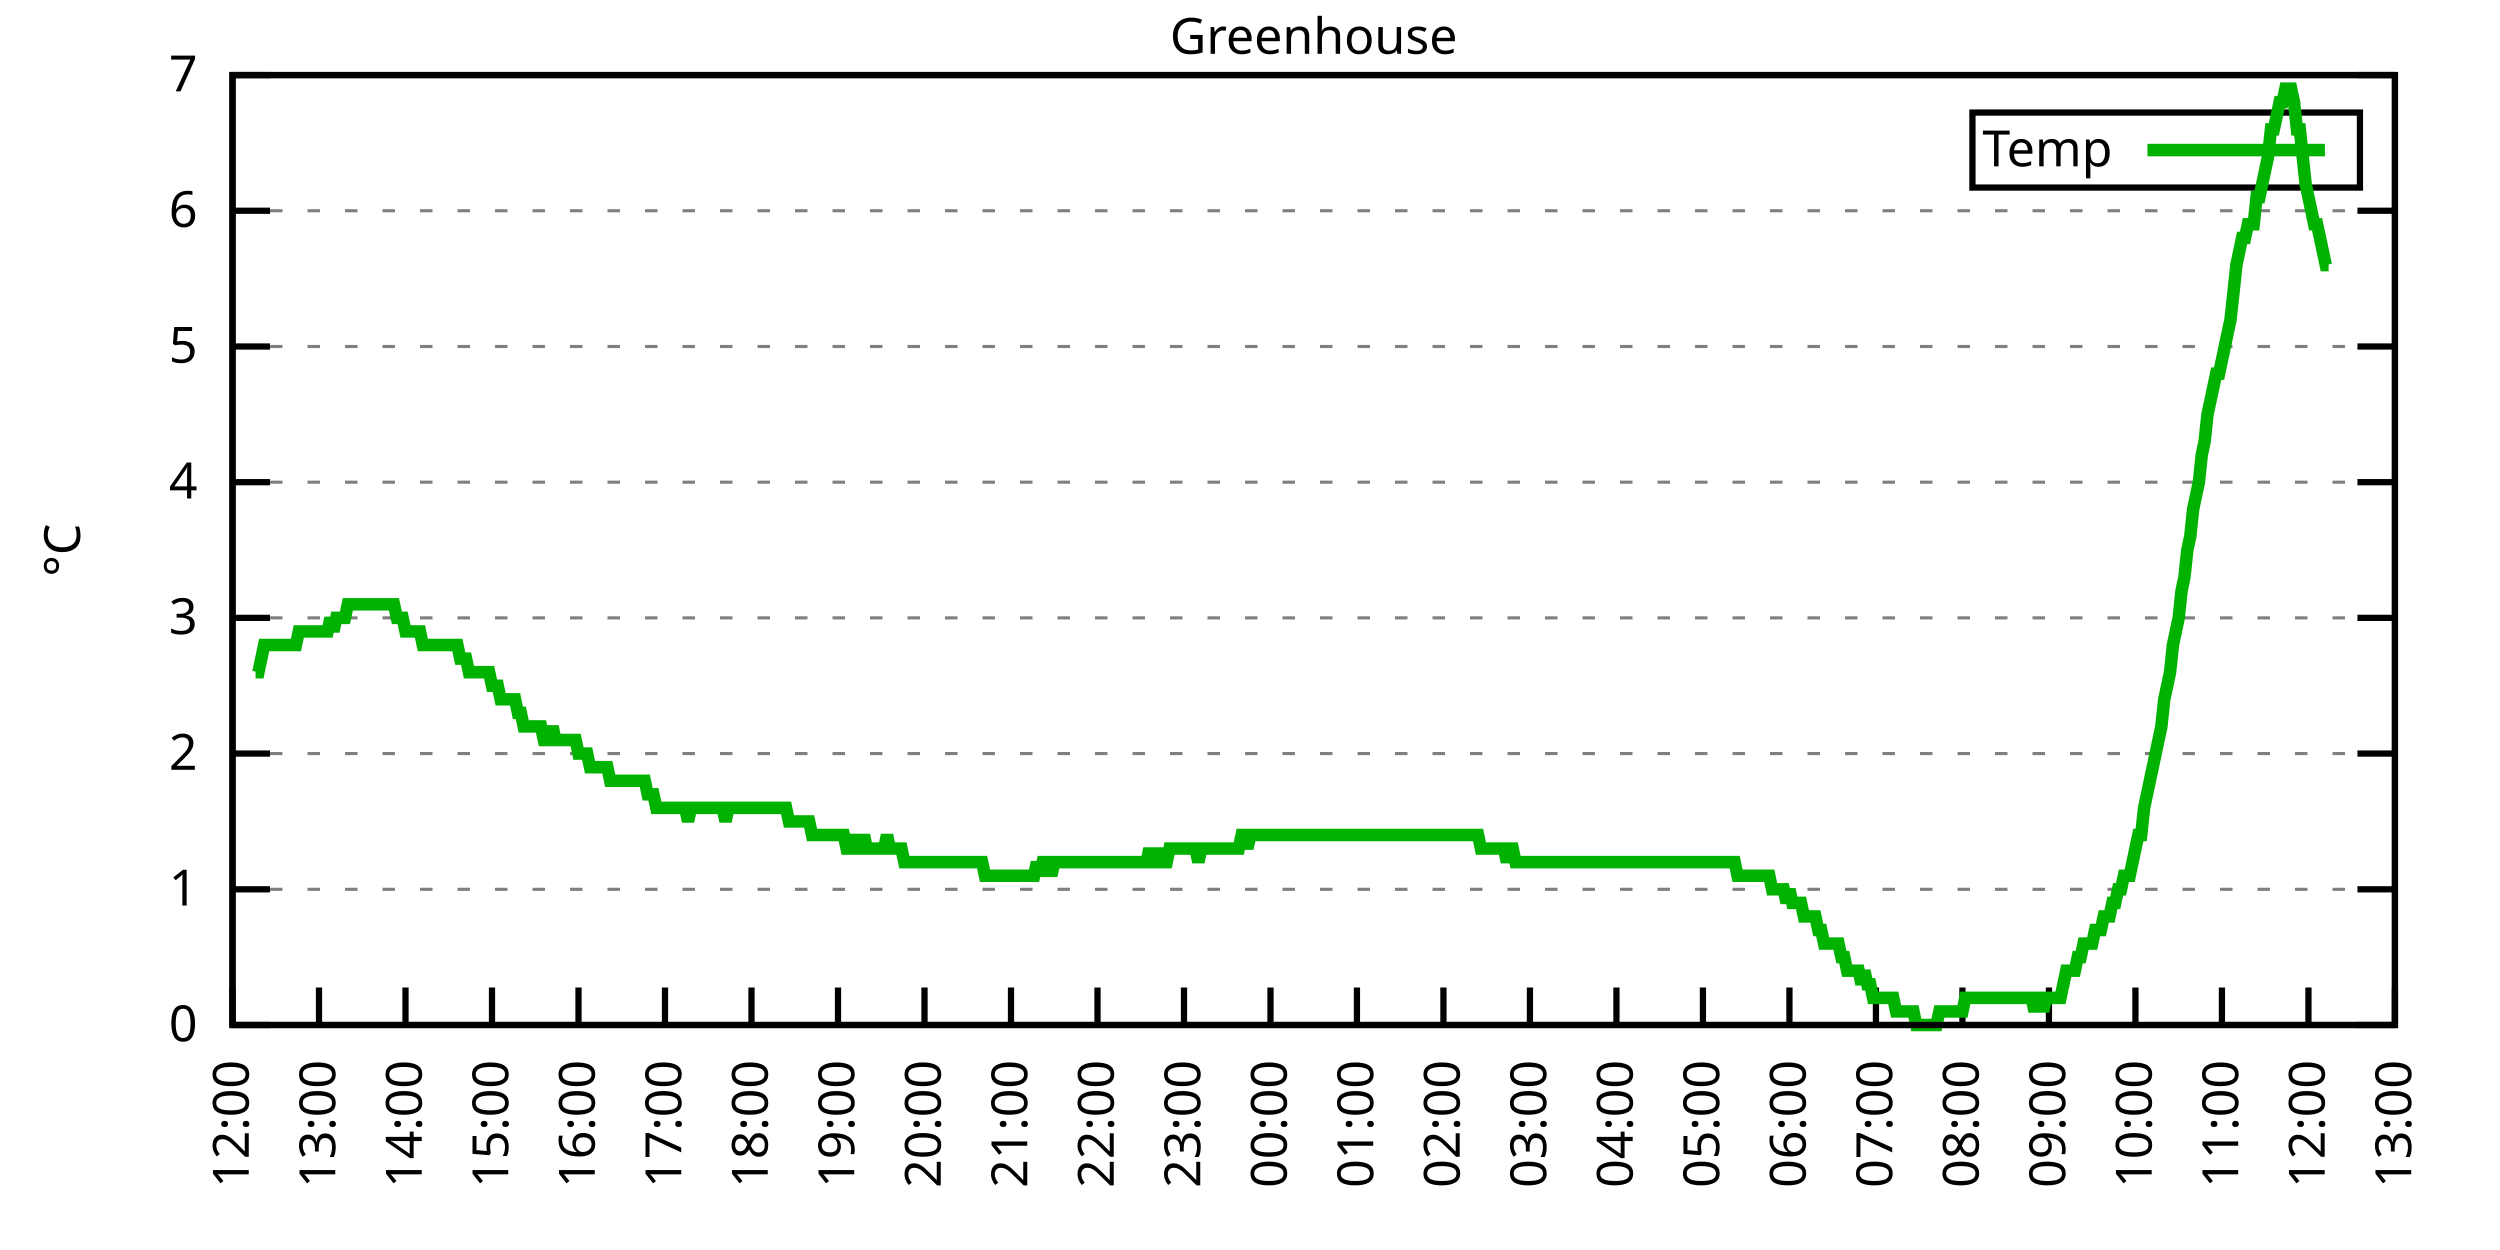
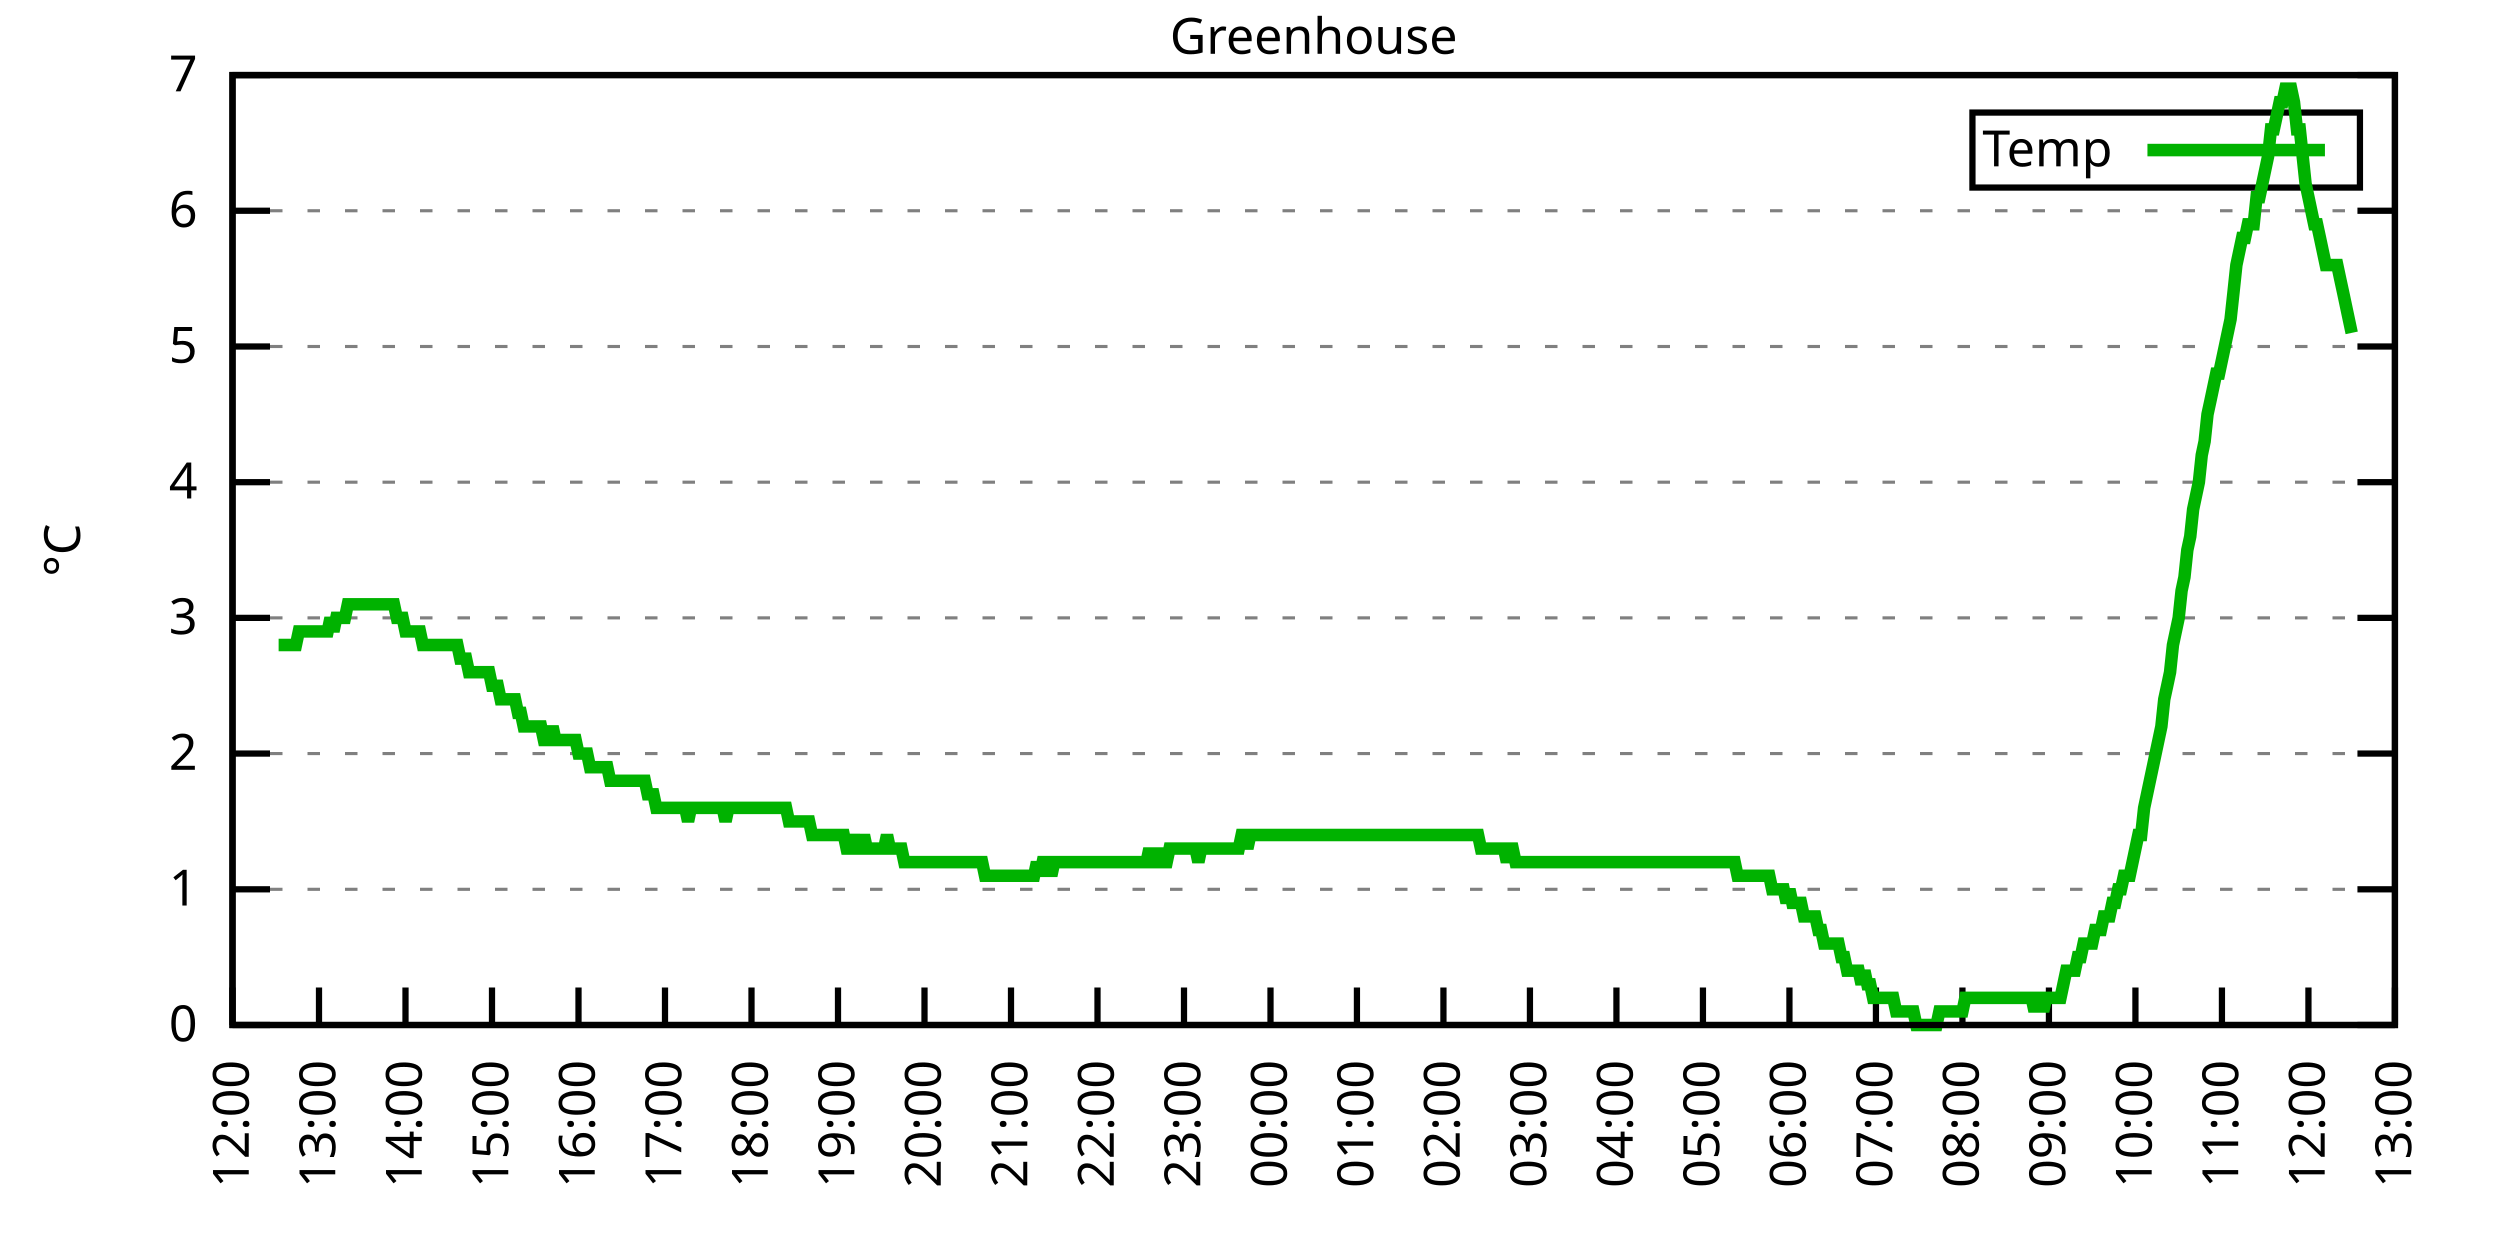
<svg xmlns="http://www.w3.org/2000/svg" xmlns:xlink="http://www.w3.org/1999/xlink" width="400" height="200" viewBox="0 0 400 200">
  <g id="gnuplot_canvas">
    <rect x="0" y="0" width="400" height="200" fill="none" />
    <defs>
      <circle id="gpDot" r="0.5" stroke-width="0.5" stroke="currentColor" />
      <path id="gpPt0" stroke-width="0.333" stroke="currentColor" d="M-1,0 h2 M0,-1 v2" />
      <path id="gpPt1" stroke-width="0.333" stroke="currentColor" d="M-1,-1 L1,1 M1,-1 L-1,1" />
      <path id="gpPt2" stroke-width="0.333" stroke="currentColor" d="M-1,0 L1,0 M0,-1 L0,1 M-1,-1 L1,1 M-1,1 L1,-1" />
      <rect id="gpPt3" stroke-width="0.333" stroke="currentColor" x="-1" y="-1" width="2" height="2" />
      <rect id="gpPt4" stroke-width="0.333" stroke="currentColor" fill="currentColor" x="-1" y="-1" width="2" height="2" />
      <circle id="gpPt5" stroke-width="0.333" stroke="currentColor" cx="0" cy="0" r="1" />
      <use xlink:href="#gpPt5" id="gpPt6" fill="currentColor" stroke="none" />
      <path id="gpPt7" stroke-width="0.333" stroke="currentColor" d="M0,-1.33 L-1.33,0.67 L1.33,0.67 z" />
      <use xlink:href="#gpPt7" id="gpPt8" fill="currentColor" stroke="none" />
      <use xlink:href="#gpPt7" id="gpPt9" stroke="currentColor" transform="rotate(180)" />
      <use xlink:href="#gpPt9" id="gpPt10" fill="currentColor" stroke="none" />
      <use xlink:href="#gpPt3" id="gpPt11" stroke="currentColor" transform="rotate(45)" />
      <use xlink:href="#gpPt11" id="gpPt12" fill="currentColor" stroke="none" />
      <path id="gpPt13" stroke-width="0.333" stroke="currentColor" d="M0,1.330 L1.265,0.411 L0.782,-1.067 L-0.782,-1.076 L-1.265,0.411 z" />
      <use xlink:href="#gpPt13" id="gpPt14" fill="currentColor" stroke="none" />
      <filter id="textbox" filterUnits="objectBoundingBox" x="0" y="0" height="1" width="1">
        <feFlood flood-color="white" flood-opacity="1" result="bgnd" />
        <feComposite in="SourceGraphic" in2="bgnd" operator="atop" />
      </filter>
      <filter id="greybox" filterUnits="objectBoundingBox" x="0" y="0" height="1" width="1">
        <feFlood flood-color="lightgrey" flood-opacity="1" result="grey" />
        <feComposite in="SourceGraphic" in2="grey" operator="atop" />
      </filter>
    </defs>
    <g fill="none" color="white" stroke="currentColor" stroke-width="1.00" stroke-linecap="butt" stroke-linejoin="miter">
</g>
    <g fill="none" color="black" stroke="currentColor" stroke-width="1.00" stroke-linecap="butt" stroke-linejoin="miter">
      <g stroke="none" shape-rendering="crispEdges">
        <polygon fill="rgb(255, 255, 255)" points="37.20,164.00 383.18,164.00 383.18,12.02 37.20,12.02 " />
      </g>
    </g>
    <g fill="none" color="black" stroke="currentColor" stroke-width="1.00" stroke-linecap="butt" stroke-linejoin="miter">
</g>
    <g fill="none" color="black" stroke="black" stroke-width="0.50" stroke-linecap="butt" stroke-linejoin="miter">
</g>
    <g fill="none" color="gray" stroke="currentColor" stroke-width="0.50" stroke-linecap="butt" stroke-linejoin="miter">
      <path stroke="gray" stroke-dasharray="2,4" class="gridline" d="M37.20,164.00 L383.19,164.00  " />
    </g>
    <g fill="none" color="gray" stroke="gray" stroke-width="1.00" stroke-linecap="butt" stroke-linejoin="miter">
</g>
    <g fill="none" color="black" stroke="currentColor" stroke-width="1.00" stroke-linecap="butt" stroke-linejoin="miter">
      <path stroke="black" d="M37.20,164.00 L43.20,164.00 M383.19,164.00 L377.19,164.00  " />
      <g transform="translate(31.60,166.60)" stroke="none" fill="black" font-family="Sans" font-size="8.00" text-anchor="end">
        <text>
          <tspan font-family="Sans"> 0</tspan>
        </text>
      </g>
    </g>
    <g fill="none" color="black" stroke="currentColor" stroke-width="1.00" stroke-linecap="butt" stroke-linejoin="miter">
</g>
    <g fill="none" color="black" stroke="black" stroke-width="0.50" stroke-linecap="butt" stroke-linejoin="miter">
</g>
    <g fill="none" color="gray" stroke="currentColor" stroke-width="0.50" stroke-linecap="butt" stroke-linejoin="miter">
      <path stroke="gray" stroke-dasharray="2,4" class="gridline" d="M37.20,142.29 L383.19,142.29  " />
    </g>
    <g fill="none" color="gray" stroke="gray" stroke-width="1.00" stroke-linecap="butt" stroke-linejoin="miter">
</g>
    <g fill="none" color="black" stroke="currentColor" stroke-width="1.00" stroke-linecap="butt" stroke-linejoin="miter">
      <path stroke="black" d="M37.20,142.29 L43.20,142.29 M383.19,142.29 L377.19,142.29  " />
      <g transform="translate(31.60,144.89)" stroke="none" fill="black" font-family="Sans" font-size="8.00" text-anchor="end">
        <text>
          <tspan font-family="Sans"> 1</tspan>
        </text>
      </g>
    </g>
    <g fill="none" color="black" stroke="currentColor" stroke-width="1.00" stroke-linecap="butt" stroke-linejoin="miter">
</g>
    <g fill="none" color="black" stroke="black" stroke-width="0.50" stroke-linecap="butt" stroke-linejoin="miter">
</g>
    <g fill="none" color="gray" stroke="currentColor" stroke-width="0.50" stroke-linecap="butt" stroke-linejoin="miter">
      <path stroke="gray" stroke-dasharray="2,4" class="gridline" d="M37.20,120.57 L383.19,120.57  " />
    </g>
    <g fill="none" color="gray" stroke="gray" stroke-width="1.00" stroke-linecap="butt" stroke-linejoin="miter">
</g>
    <g fill="none" color="black" stroke="currentColor" stroke-width="1.00" stroke-linecap="butt" stroke-linejoin="miter">
      <path stroke="black" d="M37.20,120.57 L43.20,120.57 M383.19,120.57 L377.19,120.57  " />
      <g transform="translate(31.60,123.17)" stroke="none" fill="black" font-family="Sans" font-size="8.00" text-anchor="end">
        <text>
          <tspan font-family="Sans"> 2</tspan>
        </text>
      </g>
    </g>
    <g fill="none" color="black" stroke="currentColor" stroke-width="1.00" stroke-linecap="butt" stroke-linejoin="miter">
</g>
    <g fill="none" color="black" stroke="black" stroke-width="0.50" stroke-linecap="butt" stroke-linejoin="miter">
</g>
    <g fill="none" color="gray" stroke="currentColor" stroke-width="0.50" stroke-linecap="butt" stroke-linejoin="miter">
      <path stroke="gray" stroke-dasharray="2,4" class="gridline" d="M37.20,98.86 L383.19,98.86  " />
    </g>
    <g fill="none" color="gray" stroke="gray" stroke-width="1.00" stroke-linecap="butt" stroke-linejoin="miter">
</g>
    <g fill="none" color="black" stroke="currentColor" stroke-width="1.00" stroke-linecap="butt" stroke-linejoin="miter">
      <path stroke="black" d="M37.20,98.86 L43.20,98.86 M383.19,98.86 L377.19,98.86  " />
      <g transform="translate(31.60,101.46)" stroke="none" fill="black" font-family="Sans" font-size="8.00" text-anchor="end">
        <text>
          <tspan font-family="Sans"> 3</tspan>
        </text>
      </g>
    </g>
    <g fill="none" color="black" stroke="currentColor" stroke-width="1.00" stroke-linecap="butt" stroke-linejoin="miter">
</g>
    <g fill="none" color="black" stroke="black" stroke-width="0.50" stroke-linecap="butt" stroke-linejoin="miter">
</g>
    <g fill="none" color="gray" stroke="currentColor" stroke-width="0.50" stroke-linecap="butt" stroke-linejoin="miter">
      <path stroke="gray" stroke-dasharray="2,4" class="gridline" d="M37.20,77.15 L383.19,77.15  " />
    </g>
    <g fill="none" color="gray" stroke="gray" stroke-width="1.00" stroke-linecap="butt" stroke-linejoin="miter">
</g>
    <g fill="none" color="black" stroke="currentColor" stroke-width="1.00" stroke-linecap="butt" stroke-linejoin="miter">
      <path stroke="black" d="M37.20,77.15 L43.20,77.15 M383.19,77.15 L377.19,77.15  " />
      <g transform="translate(31.60,79.75)" stroke="none" fill="black" font-family="Sans" font-size="8.00" text-anchor="end">
        <text>
          <tspan font-family="Sans"> 4</tspan>
        </text>
      </g>
    </g>
    <g fill="none" color="black" stroke="currentColor" stroke-width="1.00" stroke-linecap="butt" stroke-linejoin="miter">
</g>
    <g fill="none" color="black" stroke="black" stroke-width="0.50" stroke-linecap="butt" stroke-linejoin="miter">
</g>
    <g fill="none" color="gray" stroke="currentColor" stroke-width="0.50" stroke-linecap="butt" stroke-linejoin="miter">
      <path stroke="gray" stroke-dasharray="2,4" class="gridline" d="M37.20,55.44 L383.19,55.44  " />
    </g>
    <g fill="none" color="gray" stroke="gray" stroke-width="1.00" stroke-linecap="butt" stroke-linejoin="miter">
</g>
    <g fill="none" color="black" stroke="currentColor" stroke-width="1.00" stroke-linecap="butt" stroke-linejoin="miter">
      <path stroke="black" d="M37.20,55.44 L43.20,55.44 M383.19,55.44 L377.19,55.44  " />
      <g transform="translate(31.60,58.04)" stroke="none" fill="black" font-family="Sans" font-size="8.00" text-anchor="end">
        <text>
          <tspan font-family="Sans"> 5</tspan>
        </text>
      </g>
    </g>
    <g fill="none" color="black" stroke="currentColor" stroke-width="1.00" stroke-linecap="butt" stroke-linejoin="miter">
</g>
    <g fill="none" color="black" stroke="black" stroke-width="0.50" stroke-linecap="butt" stroke-linejoin="miter">
</g>
    <g fill="none" color="gray" stroke="currentColor" stroke-width="0.50" stroke-linecap="butt" stroke-linejoin="miter">
      <path stroke="gray" stroke-dasharray="2,4" class="gridline" d="M37.20,33.72 L383.19,33.72  " />
    </g>
    <g fill="none" color="gray" stroke="gray" stroke-width="1.00" stroke-linecap="butt" stroke-linejoin="miter">
</g>
    <g fill="none" color="black" stroke="currentColor" stroke-width="1.00" stroke-linecap="butt" stroke-linejoin="miter">
      <path stroke="black" d="M37.20,33.72 L43.20,33.72 M383.19,33.72 L377.19,33.72  " />
      <g transform="translate(31.60,36.32)" stroke="none" fill="black" font-family="Sans" font-size="8.00" text-anchor="end">
        <text>
          <tspan font-family="Sans"> 6</tspan>
        </text>
      </g>
    </g>
    <g fill="none" color="black" stroke="currentColor" stroke-width="1.00" stroke-linecap="butt" stroke-linejoin="miter">
</g>
    <g fill="none" color="black" stroke="black" stroke-width="0.50" stroke-linecap="butt" stroke-linejoin="miter">
</g>
    <g fill="none" color="gray" stroke="currentColor" stroke-width="0.50" stroke-linecap="butt" stroke-linejoin="miter">
      <path stroke="gray" stroke-dasharray="2,4" class="gridline" d="M37.20,12.01 L383.19,12.01  " />
    </g>
    <g fill="none" color="gray" stroke="gray" stroke-width="1.00" stroke-linecap="butt" stroke-linejoin="miter">
</g>
    <g fill="none" color="black" stroke="currentColor" stroke-width="1.00" stroke-linecap="butt" stroke-linejoin="miter">
      <path stroke="black" d="M37.20,12.01 L43.20,12.01 M383.19,12.01 L377.19,12.01  " />
      <g transform="translate(31.60,14.61)" stroke="none" fill="black" font-family="Sans" font-size="8.00" text-anchor="end">
        <text>
          <tspan font-family="Sans"> 7</tspan>
        </text>
      </g>
    </g>
    <g fill="none" color="black" stroke="currentColor" stroke-width="1.00" stroke-linecap="butt" stroke-linejoin="miter">
      <path stroke="black" d="M37.20,164.00 L37.20,158.00  " />
      <g transform="translate(39.80,169.60) rotate(270.00)" stroke="none" fill="black" font-family="Sans" font-size="8.00" text-anchor="end">
        <text>
          <tspan font-family="Sans">12:00</tspan>
        </text>
      </g>
    </g>
    <g fill="none" color="black" stroke="currentColor" stroke-width="1.00" stroke-linecap="butt" stroke-linejoin="miter">
      <path stroke="black" d="M51.04,164.00 L51.04,158.00  " />
      <g transform="translate(53.64,169.60) rotate(270.00)" stroke="none" fill="black" font-family="Sans" font-size="8.00" text-anchor="end">
        <text>
          <tspan font-family="Sans">13:00</tspan>
        </text>
      </g>
    </g>
    <g fill="none" color="black" stroke="currentColor" stroke-width="1.00" stroke-linecap="butt" stroke-linejoin="miter">
      <path stroke="black" d="M64.88,164.00 L64.88,158.00  " />
      <g transform="translate(67.48,169.60) rotate(270.00)" stroke="none" fill="black" font-family="Sans" font-size="8.00" text-anchor="end">
        <text>
          <tspan font-family="Sans">14:00</tspan>
        </text>
      </g>
    </g>
    <g fill="none" color="black" stroke="currentColor" stroke-width="1.00" stroke-linecap="butt" stroke-linejoin="miter">
      <path stroke="black" d="M78.72,164.00 L78.72,158.00  " />
      <g transform="translate(81.32,169.60) rotate(270.00)" stroke="none" fill="black" font-family="Sans" font-size="8.00" text-anchor="end">
        <text>
          <tspan font-family="Sans">15:00</tspan>
        </text>
      </g>
    </g>
    <g fill="none" color="black" stroke="currentColor" stroke-width="1.00" stroke-linecap="butt" stroke-linejoin="miter">
      <path stroke="black" d="M92.56,164.00 L92.56,158.00  " />
      <g transform="translate(95.16,169.60) rotate(270.00)" stroke="none" fill="black" font-family="Sans" font-size="8.00" text-anchor="end">
        <text>
          <tspan font-family="Sans">16:00</tspan>
        </text>
      </g>
    </g>
    <g fill="none" color="black" stroke="currentColor" stroke-width="1.00" stroke-linecap="butt" stroke-linejoin="miter">
      <path stroke="black" d="M106.40,164.00 L106.40,158.00  " />
      <g transform="translate(109.00,169.60) rotate(270.00)" stroke="none" fill="black" font-family="Sans" font-size="8.00" text-anchor="end">
        <text>
          <tspan font-family="Sans">17:00</tspan>
        </text>
      </g>
    </g>
    <g fill="none" color="black" stroke="currentColor" stroke-width="1.00" stroke-linecap="butt" stroke-linejoin="miter">
      <path stroke="black" d="M120.24,164.00 L120.24,158.00  " />
      <g transform="translate(122.84,169.60) rotate(270.00)" stroke="none" fill="black" font-family="Sans" font-size="8.00" text-anchor="end">
        <text>
          <tspan font-family="Sans">18:00</tspan>
        </text>
      </g>
    </g>
    <g fill="none" color="black" stroke="currentColor" stroke-width="1.00" stroke-linecap="butt" stroke-linejoin="miter">
      <path stroke="black" d="M134.08,164.00 L134.08,158.00  " />
      <g transform="translate(136.68,169.60) rotate(270.00)" stroke="none" fill="black" font-family="Sans" font-size="8.00" text-anchor="end">
        <text>
          <tspan font-family="Sans">19:00</tspan>
        </text>
      </g>
    </g>
    <g fill="none" color="black" stroke="currentColor" stroke-width="1.00" stroke-linecap="butt" stroke-linejoin="miter">
      <path stroke="black" d="M147.92,164.00 L147.92,158.00  " />
      <g transform="translate(150.52,169.60) rotate(270.00)" stroke="none" fill="black" font-family="Sans" font-size="8.00" text-anchor="end">
        <text>
          <tspan font-family="Sans">20:00</tspan>
        </text>
      </g>
    </g>
    <g fill="none" color="black" stroke="currentColor" stroke-width="1.00" stroke-linecap="butt" stroke-linejoin="miter">
      <path stroke="black" d="M161.76,164.00 L161.76,158.00  " />
      <g transform="translate(164.36,169.60) rotate(270.00)" stroke="none" fill="black" font-family="Sans" font-size="8.00" text-anchor="end">
        <text>
          <tspan font-family="Sans">21:00</tspan>
        </text>
      </g>
    </g>
    <g fill="none" color="black" stroke="currentColor" stroke-width="1.00" stroke-linecap="butt" stroke-linejoin="miter">
      <path stroke="black" d="M175.60,164.00 L175.60,158.00  " />
      <g transform="translate(178.20,169.60) rotate(270.00)" stroke="none" fill="black" font-family="Sans" font-size="8.00" text-anchor="end">
        <text>
          <tspan font-family="Sans">22:00</tspan>
        </text>
      </g>
    </g>
    <g fill="none" color="black" stroke="currentColor" stroke-width="1.00" stroke-linecap="butt" stroke-linejoin="miter">
      <path stroke="black" d="M189.44,164.00 L189.44,158.00  " />
      <g transform="translate(192.04,169.60) rotate(270.00)" stroke="none" fill="black" font-family="Sans" font-size="8.00" text-anchor="end">
        <text>
          <tspan font-family="Sans">23:00</tspan>
        </text>
      </g>
    </g>
    <g fill="none" color="black" stroke="currentColor" stroke-width="1.00" stroke-linecap="butt" stroke-linejoin="miter">
      <path stroke="black" d="M203.28,164.00 L203.28,158.00  " />
      <g transform="translate(205.88,169.60) rotate(270.00)" stroke="none" fill="black" font-family="Sans" font-size="8.00" text-anchor="end">
        <text>
          <tspan font-family="Sans">00:00</tspan>
        </text>
      </g>
    </g>
    <g fill="none" color="black" stroke="currentColor" stroke-width="1.00" stroke-linecap="butt" stroke-linejoin="miter">
      <path stroke="black" d="M217.11,164.00 L217.11,158.00  " />
      <g transform="translate(219.71,169.60) rotate(270.00)" stroke="none" fill="black" font-family="Sans" font-size="8.00" text-anchor="end">
        <text>
          <tspan font-family="Sans">01:00</tspan>
        </text>
      </g>
    </g>
    <g fill="none" color="black" stroke="currentColor" stroke-width="1.00" stroke-linecap="butt" stroke-linejoin="miter">
      <path stroke="black" d="M230.95,164.00 L230.95,158.00  " />
      <g transform="translate(233.55,169.60) rotate(270.00)" stroke="none" fill="black" font-family="Sans" font-size="8.00" text-anchor="end">
        <text>
          <tspan font-family="Sans">02:00</tspan>
        </text>
      </g>
    </g>
    <g fill="none" color="black" stroke="currentColor" stroke-width="1.00" stroke-linecap="butt" stroke-linejoin="miter">
      <path stroke="black" d="M244.79,164.00 L244.79,158.00  " />
      <g transform="translate(247.39,169.60) rotate(270.00)" stroke="none" fill="black" font-family="Sans" font-size="8.00" text-anchor="end">
        <text>
          <tspan font-family="Sans">03:00</tspan>
        </text>
      </g>
    </g>
    <g fill="none" color="black" stroke="currentColor" stroke-width="1.00" stroke-linecap="butt" stroke-linejoin="miter">
      <path stroke="black" d="M258.63,164.00 L258.63,158.00  " />
      <g transform="translate(261.23,169.60) rotate(270.00)" stroke="none" fill="black" font-family="Sans" font-size="8.00" text-anchor="end">
        <text>
          <tspan font-family="Sans">04:00</tspan>
        </text>
      </g>
    </g>
    <g fill="none" color="black" stroke="currentColor" stroke-width="1.00" stroke-linecap="butt" stroke-linejoin="miter">
      <path stroke="black" d="M272.47,164.00 L272.47,158.00  " />
      <g transform="translate(275.07,169.60) rotate(270.00)" stroke="none" fill="black" font-family="Sans" font-size="8.00" text-anchor="end">
        <text>
          <tspan font-family="Sans">05:00</tspan>
        </text>
      </g>
    </g>
    <g fill="none" color="black" stroke="currentColor" stroke-width="1.00" stroke-linecap="butt" stroke-linejoin="miter">
      <path stroke="black" d="M286.31,164.00 L286.31,158.00  " />
      <g transform="translate(288.91,169.60) rotate(270.00)" stroke="none" fill="black" font-family="Sans" font-size="8.00" text-anchor="end">
        <text>
          <tspan font-family="Sans">06:00</tspan>
        </text>
      </g>
    </g>
    <g fill="none" color="black" stroke="currentColor" stroke-width="1.00" stroke-linecap="butt" stroke-linejoin="miter">
      <path stroke="black" d="M300.15,164.00 L300.15,158.00  " />
      <g transform="translate(302.75,169.60) rotate(270.00)" stroke="none" fill="black" font-family="Sans" font-size="8.00" text-anchor="end">
        <text>
          <tspan font-family="Sans">07:00</tspan>
        </text>
      </g>
    </g>
    <g fill="none" color="black" stroke="currentColor" stroke-width="1.00" stroke-linecap="butt" stroke-linejoin="miter">
      <path stroke="black" d="M313.99,164.00 L313.99,158.00  " />
      <g transform="translate(316.59,169.60) rotate(270.00)" stroke="none" fill="black" font-family="Sans" font-size="8.00" text-anchor="end">
        <text>
          <tspan font-family="Sans">08:00</tspan>
        </text>
      </g>
    </g>
    <g fill="none" color="black" stroke="currentColor" stroke-width="1.00" stroke-linecap="butt" stroke-linejoin="miter">
      <path stroke="black" d="M327.83,164.00 L327.83,158.00  " />
      <g transform="translate(330.43,169.60) rotate(270.00)" stroke="none" fill="black" font-family="Sans" font-size="8.00" text-anchor="end">
        <text>
          <tspan font-family="Sans">09:00</tspan>
        </text>
      </g>
    </g>
    <g fill="none" color="black" stroke="currentColor" stroke-width="1.00" stroke-linecap="butt" stroke-linejoin="miter">
      <path stroke="black" d="M341.67,164.00 L341.67,158.00  " />
      <g transform="translate(344.27,169.60) rotate(270.00)" stroke="none" fill="black" font-family="Sans" font-size="8.00" text-anchor="end">
        <text>
          <tspan font-family="Sans">10:00</tspan>
        </text>
      </g>
    </g>
    <g fill="none" color="black" stroke="currentColor" stroke-width="1.00" stroke-linecap="butt" stroke-linejoin="miter">
      <path stroke="black" d="M355.51,164.00 L355.51,158.00  " />
      <g transform="translate(358.11,169.60) rotate(270.00)" stroke="none" fill="black" font-family="Sans" font-size="8.00" text-anchor="end">
        <text>
          <tspan font-family="Sans">11:00</tspan>
        </text>
      </g>
    </g>
    <g fill="none" color="black" stroke="currentColor" stroke-width="1.00" stroke-linecap="butt" stroke-linejoin="miter">
      <path stroke="black" d="M369.35,164.00 L369.35,158.00  " />
      <g transform="translate(371.95,169.60) rotate(270.00)" stroke="none" fill="black" font-family="Sans" font-size="8.00" text-anchor="end">
        <text>
          <tspan font-family="Sans">12:00</tspan>
        </text>
      </g>
    </g>
    <g fill="none" color="black" stroke="currentColor" stroke-width="1.00" stroke-linecap="butt" stroke-linejoin="miter">
      <path stroke="black" d="M383.19,164.00 L383.19,158.00  " />
      <g transform="translate(385.79,169.60) rotate(270.00)" stroke="none" fill="black" font-family="Sans" font-size="8.00" text-anchor="end">
        <text>
          <tspan font-family="Sans">13:00</tspan>
        </text>
      </g>
    </g>
    <g fill="none" color="black" stroke="currentColor" stroke-width="1.00" stroke-linecap="butt" stroke-linejoin="miter">
</g>
    <g fill="none" color="black" stroke="currentColor" stroke-width="1.00" stroke-linecap="butt" stroke-linejoin="miter">
      <path stroke="black" d="M37.20,12.01 L37.20,164.00 L383.19,164.00 L383.19,12.01 L37.20,12.01 Z  " />
    </g>
    <g fill="none" color="black" stroke="currentColor" stroke-width="1.00" stroke-linecap="butt" stroke-linejoin="miter">
</g>
    <g fill="none" color="black" stroke="currentColor" stroke-width="1.00" stroke-linecap="butt" stroke-linejoin="miter">
      <path stroke="black" d="M315.59,30.01 L315.59,18.01 L377.59,18.01 L377.59,30.01 L315.59,30.01 Z  " />
    </g>
    <g id="Greenhouse_plot_1">
      <g fill="none" color="white" stroke="black" stroke-width="2.00" stroke-linecap="butt" stroke-linejoin="miter">
</g>
      <g fill="none" color="black" stroke="currentColor" stroke-width="2.00" stroke-linecap="butt" stroke-linejoin="miter">
        <g transform="translate(337.99,26.61)" stroke="none" fill="black" font-family="Sans" font-size="8.00" text-anchor="end">
          <text>
            <tspan font-family="Sans">Temp</tspan>
          </text>
        </g>
      </g>
      <g fill="none" color="black" stroke="currentColor" stroke-width="2.00" stroke-linecap="butt" stroke-linejoin="miter">
-         <path stroke="rgb(  0, 178,   0)" d="M343.59,24.01 L371.99,24.01 M40.89,107.55 L41.35,107.55 L41.81,105.38 L42.27,103.20 L42.74,103.20 L43.20,103.20   L43.66,103.20 L44.12,103.20 L44.58,103.20 L45.04,103.20 L45.50,103.20 L45.97,103.20 L46.43,103.20 L46.89,103.20   L47.35,103.20 L47.81,101.03 L48.27,101.03 L48.73,101.03 L49.19,101.03 L49.66,101.03 L50.12,101.03 L50.58,101.03   L51.04,101.03 L51.50,101.03 L51.96,101.03 L52.42,101.03 L52.88,98.86 L53.35,101.03 L53.81,98.86 L54.27,98.86   L54.73,98.86 L55.19,98.86 L55.65,96.69 L56.11,96.69 L56.58,96.69 L57.04,96.69 L57.50,96.69 L57.96,96.69   L58.42,96.69 L58.88,96.69 L59.34,96.69 L59.80,96.69 L60.27,96.69 L60.73,96.69 L61.19,96.69 L61.65,96.69   L62.11,96.69 L62.57,96.69 L63.03,96.69 L63.50,98.86 L63.96,98.86 L64.42,98.86 L64.88,101.03 L65.34,101.03   L65.80,101.03 L66.26,101.03 L66.72,101.03 L67.19,101.03 L67.65,103.20 L68.11,103.20 L68.57,103.20 L69.03,103.20   L69.49,103.20 L69.95,103.20 L70.42,103.20 L70.88,103.20 L71.34,103.20 L71.80,103.20 L72.26,103.20 L72.72,103.20   L73.18,103.20 L73.64,105.38 L74.11,105.38 L74.57,105.38 L75.03,107.55 L75.49,107.55 L75.95,107.55 L76.41,107.55   L76.87,107.55 L77.33,107.55 L77.80,107.55 L78.26,107.55 L78.72,109.72 L79.18,109.72 L79.64,109.72 L80.10,111.89   L80.56,111.89 L81.03,111.89 L81.49,111.89 L81.95,111.89 L82.41,111.89 L82.87,114.06 L83.33,114.06 L83.79,116.23   L84.25,116.23 L84.72,116.23 L85.18,116.23 L85.64,116.23 L86.10,116.23 L86.56,116.23 L87.02,118.40 L87.48,118.40   L87.95,118.40 L88.41,116.23 L88.87,118.40 L89.33,118.40 L89.79,118.40 L90.25,118.40 L90.71,118.40 L91.17,118.40   L91.64,118.40 L92.10,118.40 L92.56,120.57 L93.02,120.57 L93.48,120.57 L93.94,120.57 L94.40,122.75 L94.87,122.75   L95.33,122.75 L95.79,122.75 L96.25,122.75 L96.71,122.75 L97.17,122.75 L97.63,124.92 L98.09,124.92 L98.56,124.92   L99.02,124.92 L99.48,124.92 L99.94,124.92 L100.40,124.92 L100.86,124.92 L101.32,124.92 L101.78,124.92 L102.25,124.92   L102.71,124.92 L103.17,124.92 L103.63,127.09 L104.09,127.09 L104.55,127.09 L105.01,129.26 L105.48,129.26 L105.94,129.26   L106.40,129.26 L106.86,129.26 L107.32,129.26 L107.78,129.26 L108.24,129.26 L108.70,129.26 L109.17,129.26 L109.63,129.26   L110.09,131.43 L110.55,129.26 L111.01,129.26 L111.47,129.26 L111.93,129.26 L112.40,129.26 L112.86,129.26 L113.32,129.26   L113.78,129.26 L114.24,129.26 L114.70,129.26 L115.16,129.26 L115.62,129.26 L116.09,131.43 L116.55,129.26 L117.01,129.26   L117.47,129.26 L117.93,129.26 L118.39,129.26 L118.85,129.26 L119.31,129.26 L119.78,129.26 L120.24,129.26 L120.70,129.26   L121.16,129.26 L121.62,129.26 L122.08,129.26 L122.54,129.26 L123.01,129.26 L123.47,129.26 L123.93,129.26 L124.39,129.26   L124.85,129.26 L125.31,129.26 L125.77,129.26 L126.23,131.43 L126.70,131.43 L127.16,131.43 L127.62,131.43 L128.08,131.43   L128.54,131.43 L129.00,131.43 L129.46,131.43 L129.93,133.60 L130.39,133.60 L130.85,133.60 L131.31,133.60 L131.77,133.60   L132.23,133.60 L132.69,133.60 L133.15,133.60 L133.62,133.60 L134.08,133.60 L134.54,133.60 L135.00,133.60 L135.46,135.77   L135.92,135.77 L136.38,135.77 L136.85,133.60 L137.31,135.77 L137.77,135.77 L138.23,133.60 L138.69,135.77 L139.15,135.77   L139.61,135.77 L140.07,135.77 L140.54,135.77 L141.00,135.77 L141.46,135.77 L141.92,133.60 L142.38,135.77 L142.84,135.77   L143.30,135.77 L143.76,135.77 L144.23,135.77 L144.69,137.94 L145.15,137.94 L145.61,137.94 L146.07,137.94 L146.53,137.94   L146.99,137.94 L147.46,137.94 L147.92,137.94 L148.38,137.94 L148.84,137.94 L149.30,137.94 L149.76,137.94 L150.22,137.94   L150.68,137.94 L151.15,137.94 L151.61,137.94 L152.07,137.94 L152.53,137.94 L152.99,137.94 L153.45,137.94 L153.91,137.94   L154.38,137.94 L154.84,137.94 L155.30,137.94 L155.76,137.94 L156.22,137.94 L156.68,137.94 L157.14,137.94 L157.60,140.12   L158.07,140.12 L158.53,140.12 L158.99,140.12 L159.45,140.12 L159.91,140.12 L160.37,140.12 L160.83,140.12 L161.30,140.12   L161.76,140.12 L162.22,140.12 L162.68,140.12 L163.14,140.12 L163.60,140.12 L164.06,140.12 L164.52,140.12 L164.99,140.12   L165.45,140.12 L165.91,137.94 L166.37,140.12 L166.83,137.94 L167.29,137.94 L167.75,137.94 L168.21,140.12 L168.68,137.94   L169.14,137.94 L169.60,137.94 L170.06,137.94 L170.52,137.94 L170.98,137.94 L171.44,137.94 L171.91,137.94 L172.37,137.94   L172.83,137.94 L173.29,137.94 L173.75,137.94 L174.21,137.94 L174.67,137.94 L175.13,137.94 L175.60,137.94 L176.06,137.94   L176.52,137.94 L176.98,137.94 L177.44,137.94 L177.90,137.94 L178.36,137.94 L178.83,137.94 L179.29,137.94 L179.75,137.94   L180.21,137.94 L180.67,137.94 L181.13,137.94 L181.59,137.94 L182.05,137.94 L182.52,137.94 L182.98,137.94 L183.44,137.94   L183.90,135.77 L184.36,137.94 L184.82,137.94 L185.28,137.94 L185.75,135.77 L186.21,137.94 L186.67,137.94 L187.13,135.77   L187.59,135.77 L188.05,135.77 L188.51,135.77 L188.97,135.77 L189.44,135.77 L189.90,135.77 L190.36,135.77 L190.82,135.77   L191.28,135.77 L191.74,137.94 L192.20,135.77 L192.66,135.77 L193.13,135.77 L193.59,135.77 L194.05,135.77 L194.51,135.77   L194.97,135.77 L195.43,135.77 L195.89,135.77 L196.36,135.77 L196.82,135.77 L197.28,135.77 L197.74,135.77 L198.20,135.77   L198.66,133.60 L199.12,133.60 L199.58,135.77 L200.05,133.60 L200.51,133.60 L200.97,133.60 L201.43,133.60 L201.89,133.60   L202.35,133.60 L202.81,133.60 L203.28,133.60 L203.74,133.60 L204.20,133.60 L204.66,133.60 L205.12,133.60 L205.58,133.60   L206.04,133.60 L206.50,133.60 L206.97,133.60 L207.43,133.60 L207.89,133.60 L208.35,133.60 L208.81,133.60 L209.27,133.60   L209.73,133.60 L210.20,133.60 L210.66,133.60 L211.12,133.60 L211.58,133.60 L212.04,133.60 L212.50,133.60 L212.96,133.60   L213.42,133.60 L213.89,133.60 L214.35,133.60 L214.81,133.60 L215.27,133.60 L215.73,133.60 L216.19,133.60 L216.65,133.60   L217.11,133.60 L217.58,133.60 L218.04,133.60 L218.50,133.60 L218.96,133.60 L219.42,133.60 L219.88,133.60 L220.34,133.60   L220.81,133.60 L221.27,133.60 L221.73,133.60 L222.19,133.60 L222.65,133.60 L223.11,133.60 L223.57,133.60 L224.03,133.60   L224.50,133.60 L224.96,133.60 L225.42,133.60 L225.88,133.60 L226.34,133.60 L226.80,133.60 L227.26,133.60 L227.73,133.60   L228.19,133.60 L228.65,133.60 L229.11,133.60 L229.57,133.60 L230.03,133.60 L230.49,133.60 L230.95,133.60 L231.42,133.60   L231.88,133.60 L232.34,133.60 L232.80,133.60 L233.26,133.60 L233.72,133.60 L234.18,133.60 L234.64,133.60 L235.11,133.60   L235.57,133.60 L236.03,133.60 L236.49,133.60 L236.95,135.77 L237.41,135.77 L237.87,135.77 L238.34,135.77 L238.80,135.77   L239.26,135.77 L239.72,135.77 L240.18,135.77 L240.64,135.77 L241.10,137.94 L241.56,135.77 L242.03,135.77 L242.49,137.94   L242.95,137.94 L243.41,137.94 L243.87,137.94 L244.33,137.94 L244.79,137.94 L245.26,137.94 L245.72,137.94 L246.18,137.94   L246.64,137.94 L247.10,137.94 L247.56,137.94 L248.02,137.94 L248.48,137.94 L248.95,137.94 L249.41,137.94 L249.87,137.94   L250.33,137.94 L250.79,137.94 L251.25,137.94 L251.71,137.94 L252.18,137.94 L252.64,137.94 L253.10,137.94 L253.56,137.94   L254.02,137.94 L254.48,137.94 L254.94,137.94 L255.40,137.94 L255.87,137.94 L256.33,137.94 L256.79,137.94 L257.25,137.94   L257.71,137.94 L258.17,137.94 L258.63,137.94 L259.09,137.94 L259.56,137.94 L260.02,137.94 L260.48,137.94 L260.94,137.94   L261.40,137.94 L261.86,137.94 L262.32,137.94 L262.79,137.94 L263.25,137.94 L263.71,137.94 L264.17,137.94 L264.63,137.94   L265.09,137.94 L265.55,137.94 L266.01,137.94 L266.48,137.94 L266.94,137.94 L267.40,137.94 L267.86,137.94 L268.32,137.94   L268.78,137.94 L269.24,137.94 L269.71,137.94 L270.17,137.94 L270.63,137.94 L271.09,137.94 L271.55,137.94 L272.01,137.94   L272.47,137.94 L272.93,137.94 L273.40,137.94 L273.86,137.94 L274.32,137.94 L274.78,137.94 L275.24,137.94 L275.70,137.94   L276.16,137.94 L276.63,137.94 L277.09,137.94 L277.55,137.94 L278.01,140.12 L278.47,140.12 L278.93,140.12 L279.39,140.12   L279.85,140.12 L280.32,140.12 L280.78,140.12 L281.24,140.12 L281.70,140.12 L282.16,140.12 L282.62,140.12 L283.08,140.12   L283.54,142.29 L284.01,142.29 L284.47,142.29 L284.93,142.29 L285.39,142.29 L285.85,144.46 L286.31,142.29 L286.77,144.46   L287.24,144.46 L287.70,144.46 L288.16,144.46 L288.62,146.63 L289.08,146.63 L289.54,146.63 L290.00,146.63 L290.46,146.63   L290.93,148.80 L291.39,148.80 L291.85,150.97 L292.31,150.97 L292.77,150.97 L293.23,150.97 L293.69,150.97 L294.16,150.97   L294.62,153.14 L295.08,153.14 L295.54,155.31 L296.00,155.31 L296.46,155.31 L296.92,155.31 L297.38,155.31 L297.85,157.49   L298.31,155.31 L298.77,157.49 L299.23,157.49 L299.69,159.66 L300.15,159.66 L300.61,159.66 L301.08,159.66 L301.54,159.66   L302.00,159.66 L302.46,159.66 L302.92,159.66 L303.38,161.83 L303.84,161.83 L304.30,161.83 L304.77,161.83 L305.23,161.83   L305.69,161.83 L306.15,161.83 L306.61,164.00 L307.07,164.00 L307.53,164.00 L307.99,164.00 L308.46,164.00 L308.92,164.00   L309.38,164.00 L309.84,164.00 L310.30,161.83 L310.76,161.83 L311.22,161.83 L311.69,161.83 L312.15,161.83 L312.61,161.83   L313.07,161.83 L313.53,161.83 L313.99,161.83 L314.45,159.66 L314.91,159.66 L315.38,159.66 L315.84,159.66 L316.30,159.66   L316.76,159.66 L317.22,159.66 L317.68,159.66 L318.14,159.66 L318.61,159.66 L319.07,159.66 L319.53,159.66 L319.99,159.66   L320.45,159.66 L320.91,159.66 L321.37,159.66 L321.83,159.66 L322.30,159.66 L322.76,159.66 L323.22,159.66 L323.68,159.66   L324.14,159.66 L324.60,159.66 L325.06,159.66 L325.53,161.83 L325.99,159.66 L326.45,159.66 L326.91,161.83 L327.37,159.66   L327.83,159.66 L328.29,159.66 L328.75,159.66 L329.22,159.66 L329.68,159.66 L330.14,157.49 L330.60,155.31 L331.06,155.31   L331.52,155.31 L331.98,155.31 L332.44,153.14 L332.91,153.14 L333.37,150.97 L333.83,150.97 L334.29,150.97 L334.75,150.97   L335.21,148.80 L335.67,148.80 L336.14,148.80 L336.60,146.63 L337.06,146.63 L337.52,146.63 L337.98,144.46 L338.44,144.46   L338.90,142.29 L339.36,142.29 L339.83,140.12 L340.29,140.12 L340.75,140.12 L341.21,137.94 L341.67,135.77 L342.13,133.60   L342.59,133.60 L343.06,129.26 L343.52,127.09 L343.98,124.92 L344.44,122.75 L344.90,120.57 L345.36,118.40 L345.82,116.23   L346.28,111.89 L346.75,109.72 L347.21,107.55 L347.67,103.20 L348.13,101.03 L348.59,98.86 L349.05,94.52 L349.51,92.35   L349.97,88.00 L350.44,85.83 L350.90,81.49 L351.36,79.32 L351.82,77.15 L352.28,72.81 L352.74,70.63 L353.20,66.29   L353.67,64.12 L354.13,61.95 L354.59,59.78 L355.05,59.78 L355.51,57.61 L355.97,55.44 L356.43,53.26 L356.89,51.09   L357.36,46.75 L357.82,42.41 L358.28,40.24 L358.74,38.07 L359.20,38.07 L359.66,35.89 L360.12,35.89 L360.59,35.89   L361.05,31.55 L361.51,31.55 L361.97,29.38 L362.43,27.21 L362.89,25.04 L363.35,20.70 L363.81,20.70 L364.28,18.52   L364.74,16.35 L365.20,16.35 L365.66,14.18 L366.12,14.18 L366.58,14.18 L367.04,16.35 L367.51,20.70 L367.97,20.70   L368.43,25.04 L368.89,29.38 L369.35,31.55 L369.81,33.72 L370.27,35.89 L370.73,35.89 L371.20,38.07 L371.66,40.24   L372.12,42.41 L372.58,42.41  " />
+         <path stroke="rgb(  0, 178,   0)" d="M343.59,24.01 L371.99,24.01 M44.58,103.20 L45.04,103.20 L45.50,103.20 L45.97,103.20 L46.43,103.20 L46.89,103.20   L47.35,103.20 L47.81,101.03 L48.27,101.03 L48.73,101.03 L49.19,101.03 L49.66,101.03 L50.12,101.03 L50.58,101.03   L51.04,101.03 L51.50,101.03 L51.96,101.03 L52.42,101.03 L52.88,98.86 L53.35,101.03 L53.81,98.86 L54.27,98.86   L54.73,98.86 L55.19,98.86 L55.65,96.69 L56.11,96.69 L56.58,96.69 L57.04,96.69 L57.50,96.69 L57.96,96.69   L58.42,96.69 L58.88,96.69 L59.34,96.69 L59.80,96.69 L60.27,96.69 L60.73,96.69 L61.19,96.69 L61.65,96.69   L62.11,96.69 L62.57,96.69 L63.03,96.69 L63.50,98.86 L63.96,98.86 L64.42,98.86 L64.88,101.03 L65.34,101.03   L65.80,101.03 L66.26,101.03 L66.72,101.03 L67.19,101.03 L67.65,103.20 L68.11,103.20 L68.57,103.20 L69.03,103.20   L69.49,103.20 L69.95,103.20 L70.42,103.20 L70.88,103.20 L71.34,103.20 L71.80,103.20 L72.26,103.20 L72.72,103.20   L73.18,103.20 L73.64,105.38 L74.11,105.38 L74.57,105.38 L75.03,107.55 L75.49,107.55 L75.95,107.55 L76.41,107.55   L76.87,107.55 L77.33,107.55 L77.80,107.55 L78.26,107.55 L78.72,109.72 L79.18,109.72 L79.64,109.72 L80.10,111.89   L80.56,111.89 L81.03,111.89 L81.49,111.89 L81.95,111.89 L82.41,111.89 L82.87,114.06 L83.33,114.06 L83.79,116.23   L84.25,116.23 L84.72,116.23 L85.18,116.23 L85.64,116.23 L86.10,116.23 L86.56,116.23 L87.02,118.40 L87.48,118.40   L87.95,118.40 L88.41,116.23 L88.87,118.40 L89.33,118.40 L89.79,118.40 L90.25,118.40 L90.71,118.40 L91.17,118.40   L91.64,118.40 L92.10,118.40 L92.56,120.57 L93.02,120.57 L93.48,120.57 L93.94,120.57 L94.40,122.75 L94.87,122.75   L95.33,122.75 L95.79,122.75 L96.25,122.75 L96.71,122.75 L97.17,122.75 L97.63,124.92 L98.09,124.92 L98.56,124.92   L99.02,124.92 L99.48,124.92 L99.94,124.92 L100.40,124.92 L100.86,124.92 L101.32,124.92 L101.78,124.92 L102.25,124.92   L102.71,124.92 L103.17,124.92 L103.63,127.09 L104.09,127.09 L104.55,127.09 L105.01,129.26 L105.48,129.26 L105.94,129.26   L106.40,129.26 L106.86,129.26 L107.32,129.26 L107.78,129.26 L108.24,129.26 L108.70,129.26 L109.17,129.26 L109.63,129.26   L110.09,131.43 L110.55,129.26 L111.01,129.26 L111.47,129.26 L111.93,129.26 L112.40,129.26 L112.86,129.26 L113.32,129.26   L113.78,129.26 L114.24,129.26 L114.70,129.26 L115.16,129.26 L115.62,129.26 L116.09,131.43 L116.55,129.26 L117.01,129.26   L117.47,129.26 L117.93,129.26 L118.39,129.26 L118.85,129.26 L119.31,129.26 L119.78,129.26 L120.24,129.26 L120.70,129.26   L121.16,129.26 L121.62,129.26 L122.08,129.26 L122.54,129.26 L123.01,129.26 L123.47,129.26 L123.93,129.26 L124.39,129.26   L124.85,129.26 L125.31,129.26 L125.77,129.26 L126.23,131.43 L126.70,131.43 L127.16,131.43 L127.62,131.43 L128.08,131.43   L128.54,131.43 L129.00,131.43 L129.46,131.43 L129.93,133.60 L130.39,133.60 L130.85,133.60 L131.31,133.60 L131.77,133.60   L132.23,133.60 L132.69,133.60 L133.15,133.60 L133.62,133.60 L134.08,133.60 L134.54,133.60 L135.00,133.60 L135.46,135.77   L135.92,135.77 L136.38,135.77 L136.85,133.60 L137.31,135.77 L137.77,135.77 L138.23,133.60 L138.69,135.77 L139.15,135.77   L139.61,135.77 L140.07,135.77 L140.54,135.77 L141.00,135.77 L141.46,135.77 L141.92,133.60 L142.38,135.77 L142.84,135.77   L143.30,135.77 L143.76,135.77 L144.23,135.77 L144.69,137.94 L145.15,137.94 L145.61,137.94 L146.07,137.94 L146.53,137.94   L146.99,137.94 L147.46,137.94 L147.92,137.94 L148.38,137.94 L148.84,137.94 L149.30,137.94 L149.76,137.94 L150.22,137.94   L150.68,137.94 L151.15,137.94 L151.61,137.94 L152.07,137.94 L152.53,137.94 L152.99,137.94 L153.45,137.94 L153.91,137.94   L154.38,137.94 L154.84,137.94 L155.30,137.94 L155.76,137.94 L156.22,137.94 L156.68,137.94 L157.14,137.94 L157.60,140.12   L158.07,140.12 L158.53,140.12 L158.99,140.12 L159.45,140.12 L159.91,140.12 L160.37,140.12 L160.83,140.12 L161.30,140.12   L161.76,140.12 L162.22,140.12 L162.68,140.12 L163.14,140.12 L163.60,140.12 L164.06,140.12 L164.52,140.12 L164.99,140.12   L165.45,140.12 L165.91,137.94 L166.37,140.12 L166.83,137.94 L167.29,137.94 L167.75,137.94 L168.21,140.12 L168.68,137.94   L169.14,137.94 L169.60,137.94 L170.06,137.94 L170.52,137.94 L170.98,137.94 L171.44,137.94 L171.91,137.94 L172.37,137.94   L172.83,137.94 L173.29,137.94 L173.75,137.94 L174.21,137.94 L174.67,137.94 L175.13,137.94 L175.60,137.94 L176.06,137.94   L176.52,137.94 L176.98,137.94 L177.44,137.94 L177.90,137.94 L178.36,137.94 L178.83,137.94 L179.29,137.94 L179.75,137.94   L180.21,137.94 L180.67,137.94 L181.13,137.94 L181.59,137.94 L182.05,137.94 L182.52,137.94 L182.98,137.94 L183.44,137.94   L183.90,135.77 L184.36,137.94 L184.82,137.94 L185.28,137.94 L185.75,135.77 L186.21,137.94 L186.67,137.94 L187.13,135.77   L187.59,135.77 L188.05,135.77 L188.51,135.77 L188.97,135.77 L189.44,135.77 L189.90,135.77 L190.36,135.77 L190.82,135.77   L191.28,135.77 L191.74,137.94 L192.20,135.77 L192.66,135.77 L193.13,135.77 L193.59,135.77 L194.05,135.77 L194.51,135.77   L194.97,135.77 L195.43,135.77 L195.89,135.77 L196.36,135.77 L196.82,135.77 L197.28,135.77 L197.74,135.77 L198.20,135.77   L198.66,133.60 L199.12,133.60 L199.58,135.77 L200.05,133.60 L200.51,133.60 L200.97,133.60 L201.43,133.60 L201.89,133.60   L202.35,133.60 L202.81,133.60 L203.28,133.60 L203.74,133.60 L204.20,133.60 L204.66,133.60 L205.12,133.60 L205.58,133.60   L206.04,133.60 L206.50,133.60 L206.97,133.60 L207.43,133.60 L207.89,133.60 L208.35,133.60 L208.81,133.60 L209.27,133.60   L209.73,133.60 L210.20,133.60 L210.66,133.60 L211.12,133.60 L211.58,133.60 L212.04,133.60 L212.50,133.60 L212.96,133.60   L213.42,133.60 L213.89,133.60 L214.35,133.60 L214.81,133.60 L215.27,133.60 L215.73,133.60 L216.19,133.60 L216.65,133.60   L217.11,133.60 L217.58,133.60 L218.04,133.60 L218.50,133.60 L218.96,133.60 L219.42,133.60 L219.88,133.60 L220.34,133.60   L220.81,133.60 L221.27,133.60 L221.73,133.60 L222.19,133.60 L222.65,133.60 L223.11,133.60 L223.57,133.60 L224.03,133.60   L224.50,133.60 L224.96,133.60 L225.42,133.60 L225.88,133.60 L226.34,133.60 L226.80,133.60 L227.26,133.60 L227.73,133.60   L228.19,133.60 L228.65,133.60 L229.11,133.60 L229.57,133.60 L230.03,133.60 L230.49,133.60 L230.95,133.60 L231.42,133.60   L231.88,133.60 L232.34,133.60 L232.80,133.60 L233.26,133.60 L233.72,133.60 L234.18,133.60 L234.64,133.60 L235.11,133.60   L235.57,133.60 L236.03,133.60 L236.49,133.60 L236.95,135.77 L237.41,135.77 L237.87,135.77 L238.34,135.77 L238.80,135.77   L239.26,135.77 L239.72,135.77 L240.18,135.77 L240.64,135.77 L241.10,137.94 L241.56,135.77 L242.03,135.77 L242.49,137.94   L242.95,137.94 L243.41,137.94 L243.87,137.94 L244.33,137.94 L244.79,137.94 L245.26,137.94 L245.72,137.94 L246.18,137.94   L246.64,137.94 L247.10,137.94 L247.56,137.94 L248.02,137.94 L248.48,137.94 L248.95,137.94 L249.41,137.94 L249.87,137.94   L250.33,137.94 L250.79,137.94 L251.25,137.94 L251.71,137.94 L252.18,137.94 L252.64,137.94 L253.10,137.94 L253.56,137.94   L254.02,137.94 L254.48,137.94 L254.94,137.94 L255.40,137.94 L255.87,137.94 L256.33,137.94 L256.79,137.94 L257.25,137.94   L257.71,137.94 L258.17,137.94 L258.63,137.94 L259.09,137.94 L259.56,137.94 L260.02,137.94 L260.48,137.94 L260.94,137.94   L261.40,137.94 L261.86,137.94 L262.32,137.94 L262.79,137.94 L263.25,137.94 L263.71,137.94 L264.17,137.94 L264.63,137.94   L265.09,137.94 L265.55,137.94 L266.01,137.94 L266.48,137.94 L266.94,137.94 L267.40,137.94 L267.86,137.94 L268.32,137.94   L268.78,137.94 L269.24,137.94 L269.71,137.94 L270.17,137.94 L270.63,137.94 L271.09,137.94 L271.55,137.94 L272.01,137.94   L272.47,137.94 L272.93,137.94 L273.40,137.94 L273.86,137.94 L274.32,137.94 L274.78,137.94 L275.24,137.94 L275.70,137.94   L276.16,137.94 L276.63,137.94 L277.09,137.94 L277.55,137.94 L278.01,140.12 L278.47,140.12 L278.93,140.12 L279.39,140.12   L279.85,140.12 L280.32,140.12 L280.78,140.12 L281.24,140.12 L281.70,140.12 L282.16,140.12 L282.62,140.12 L283.08,140.12   L283.54,142.29 L284.01,142.29 L284.47,142.29 L284.93,142.29 L285.39,142.29 L285.85,144.46 L286.31,142.29 L286.77,144.46   L287.24,144.46 L287.70,144.46 L288.16,144.46 L288.62,146.63 L289.08,146.63 L289.54,146.63 L290.00,146.63 L290.46,146.63   L290.93,148.80 L291.39,148.80 L291.85,150.97 L292.31,150.97 L292.77,150.97 L293.23,150.97 L293.69,150.97 L294.16,150.97   L294.62,153.14 L295.08,153.14 L295.54,155.31 L296.00,155.31 L296.46,155.31 L296.92,155.31 L297.38,155.31 L297.85,157.49   L298.31,155.31 L298.77,157.49 L299.23,157.49 L299.69,159.66 L300.15,159.66 L300.61,159.66 L301.08,159.66 L301.54,159.66   L302.00,159.66 L302.46,159.66 L302.92,159.66 L303.38,161.83 L303.84,161.83 L304.30,161.83 L304.77,161.83 L305.23,161.83   L305.69,161.83 L306.15,161.83 L306.61,164.00 L307.07,164.00 L307.53,164.00 L307.99,164.00 L308.46,164.00 L308.92,164.00   L309.38,164.00 L309.84,164.00 L310.30,161.83 L310.76,161.83 L311.22,161.83 L311.69,161.83 L312.15,161.83 L312.61,161.83   L313.07,161.83 L313.53,161.83 L313.99,161.83 L314.45,159.66 L314.91,159.66 L315.38,159.66 L315.84,159.66 L316.30,159.66   L316.76,159.66 L317.22,159.66 L317.68,159.66 L318.14,159.66 L318.61,159.66 L319.07,159.66 L319.53,159.66 L319.99,159.66   L320.45,159.66 L320.91,159.66 L321.37,159.66 L321.83,159.66 L322.30,159.66 L322.76,159.66 L323.22,159.66 L323.68,159.66   L324.14,159.66 L324.60,159.66 L325.06,159.66 L325.53,161.83 L325.99,159.66 L326.45,159.66 L326.91,161.83 L327.37,159.66   L327.83,159.66 L328.29,159.66 L328.75,159.66 L329.22,159.66 L329.68,159.66 L330.14,157.49 L330.60,155.31 L331.06,155.31   L331.52,155.31 L331.98,155.31 L332.44,153.14 L332.91,153.14 L333.37,150.97 L333.83,150.97 L334.29,150.97 L334.75,150.97   L335.21,148.80 L335.67,148.80 L336.14,148.80 L336.60,146.63 L337.06,146.63 L337.52,146.63 L337.98,144.46 L338.44,144.46   L338.90,142.29 L339.36,142.29 L339.83,140.12 L340.29,140.12 L340.75,140.12 L341.21,137.94 L341.67,135.77 L342.13,133.60   L342.59,133.60 L343.06,129.26 L343.52,127.09 L343.98,124.92 L344.44,122.75 L344.90,120.57 L345.36,118.40 L345.82,116.23   L346.28,111.89 L346.75,109.72 L347.21,107.55 L347.67,103.20 L348.13,101.03 L348.59,98.86 L349.05,94.52 L349.51,92.35   L349.97,88.00 L350.44,85.83 L350.90,81.49 L351.36,79.32 L351.82,77.15 L352.28,72.81 L352.74,70.63 L353.20,66.29   L353.67,64.12 L354.13,61.95 L354.59,59.78 L355.05,59.78 L355.51,57.61 L355.97,55.44 L356.43,53.26 L356.89,51.09   L357.36,46.75 L357.82,42.41 L358.28,40.24 L358.74,38.07 L359.20,38.07 L359.66,35.89 L360.12,35.89 L360.59,35.89   L361.05,31.55 L361.51,31.55 L361.97,29.38 L362.43,27.21 L362.89,25.04 L363.35,20.70 L363.81,20.70 L364.28,18.52   L364.74,16.35 L365.20,16.35 L365.66,14.18 L366.12,14.18 L366.58,14.18 L367.04,16.35 L367.51,20.70 L367.97,20.70   L368.43,25.04 L368.89,29.38 L369.35,31.55 L369.81,33.72 L370.27,35.89 L370.73,35.89 L371.20,38.07 L371.66,40.24   L372.12,42.41 L372.58,42.41 L373.04,42.41 L373.50,42.41 L373.96,42.41 L374.42,44.58 L374.89,46.75 L375.35,48.92   L375.81,51.09 L376.27,53.26  " />
      </g>
    </g>
    <g fill="none" color="black" stroke="currentColor" stroke-width="2.00" stroke-linecap="butt" stroke-linejoin="miter">
</g>
    <g fill="none" color="black" stroke="black" stroke-width="1.00" stroke-linecap="butt" stroke-linejoin="miter">
</g>
    <g fill="none" color="black" stroke="currentColor" stroke-width="1.00" stroke-linecap="butt" stroke-linejoin="miter">
      <path stroke="black" d="M37.20,12.01 L37.20,164.00 L383.19,164.00 L383.19,12.01 L37.20,12.01 Z  " />
      <g transform="translate(12.80,88.01) rotate(270.00)" stroke="none" fill="black" font-family="Sans" font-size="8.00" text-anchor="middle">
        <text>
          <tspan font-family="Sans">°C</tspan>
        </text>
      </g>
    </g>
    <g fill="none" color="black" stroke="currentColor" stroke-width="1.00" stroke-linecap="butt" stroke-linejoin="miter">
</g>
    <g fill="none" color="black" stroke="currentColor" stroke-width="1.00" stroke-linecap="butt" stroke-linejoin="miter">
      <g transform="translate(210.19,8.61)" stroke="none" fill="black" font-family="Sans" font-size="8.00" text-anchor="middle">
        <text>
          <tspan font-family="Sans">Greenhouse</tspan>
        </text>
      </g>
    </g>
    <g fill="none" color="black" stroke="currentColor" stroke-width="1.00" stroke-linecap="butt" stroke-linejoin="miter">
</g>
  </g>
</svg>
